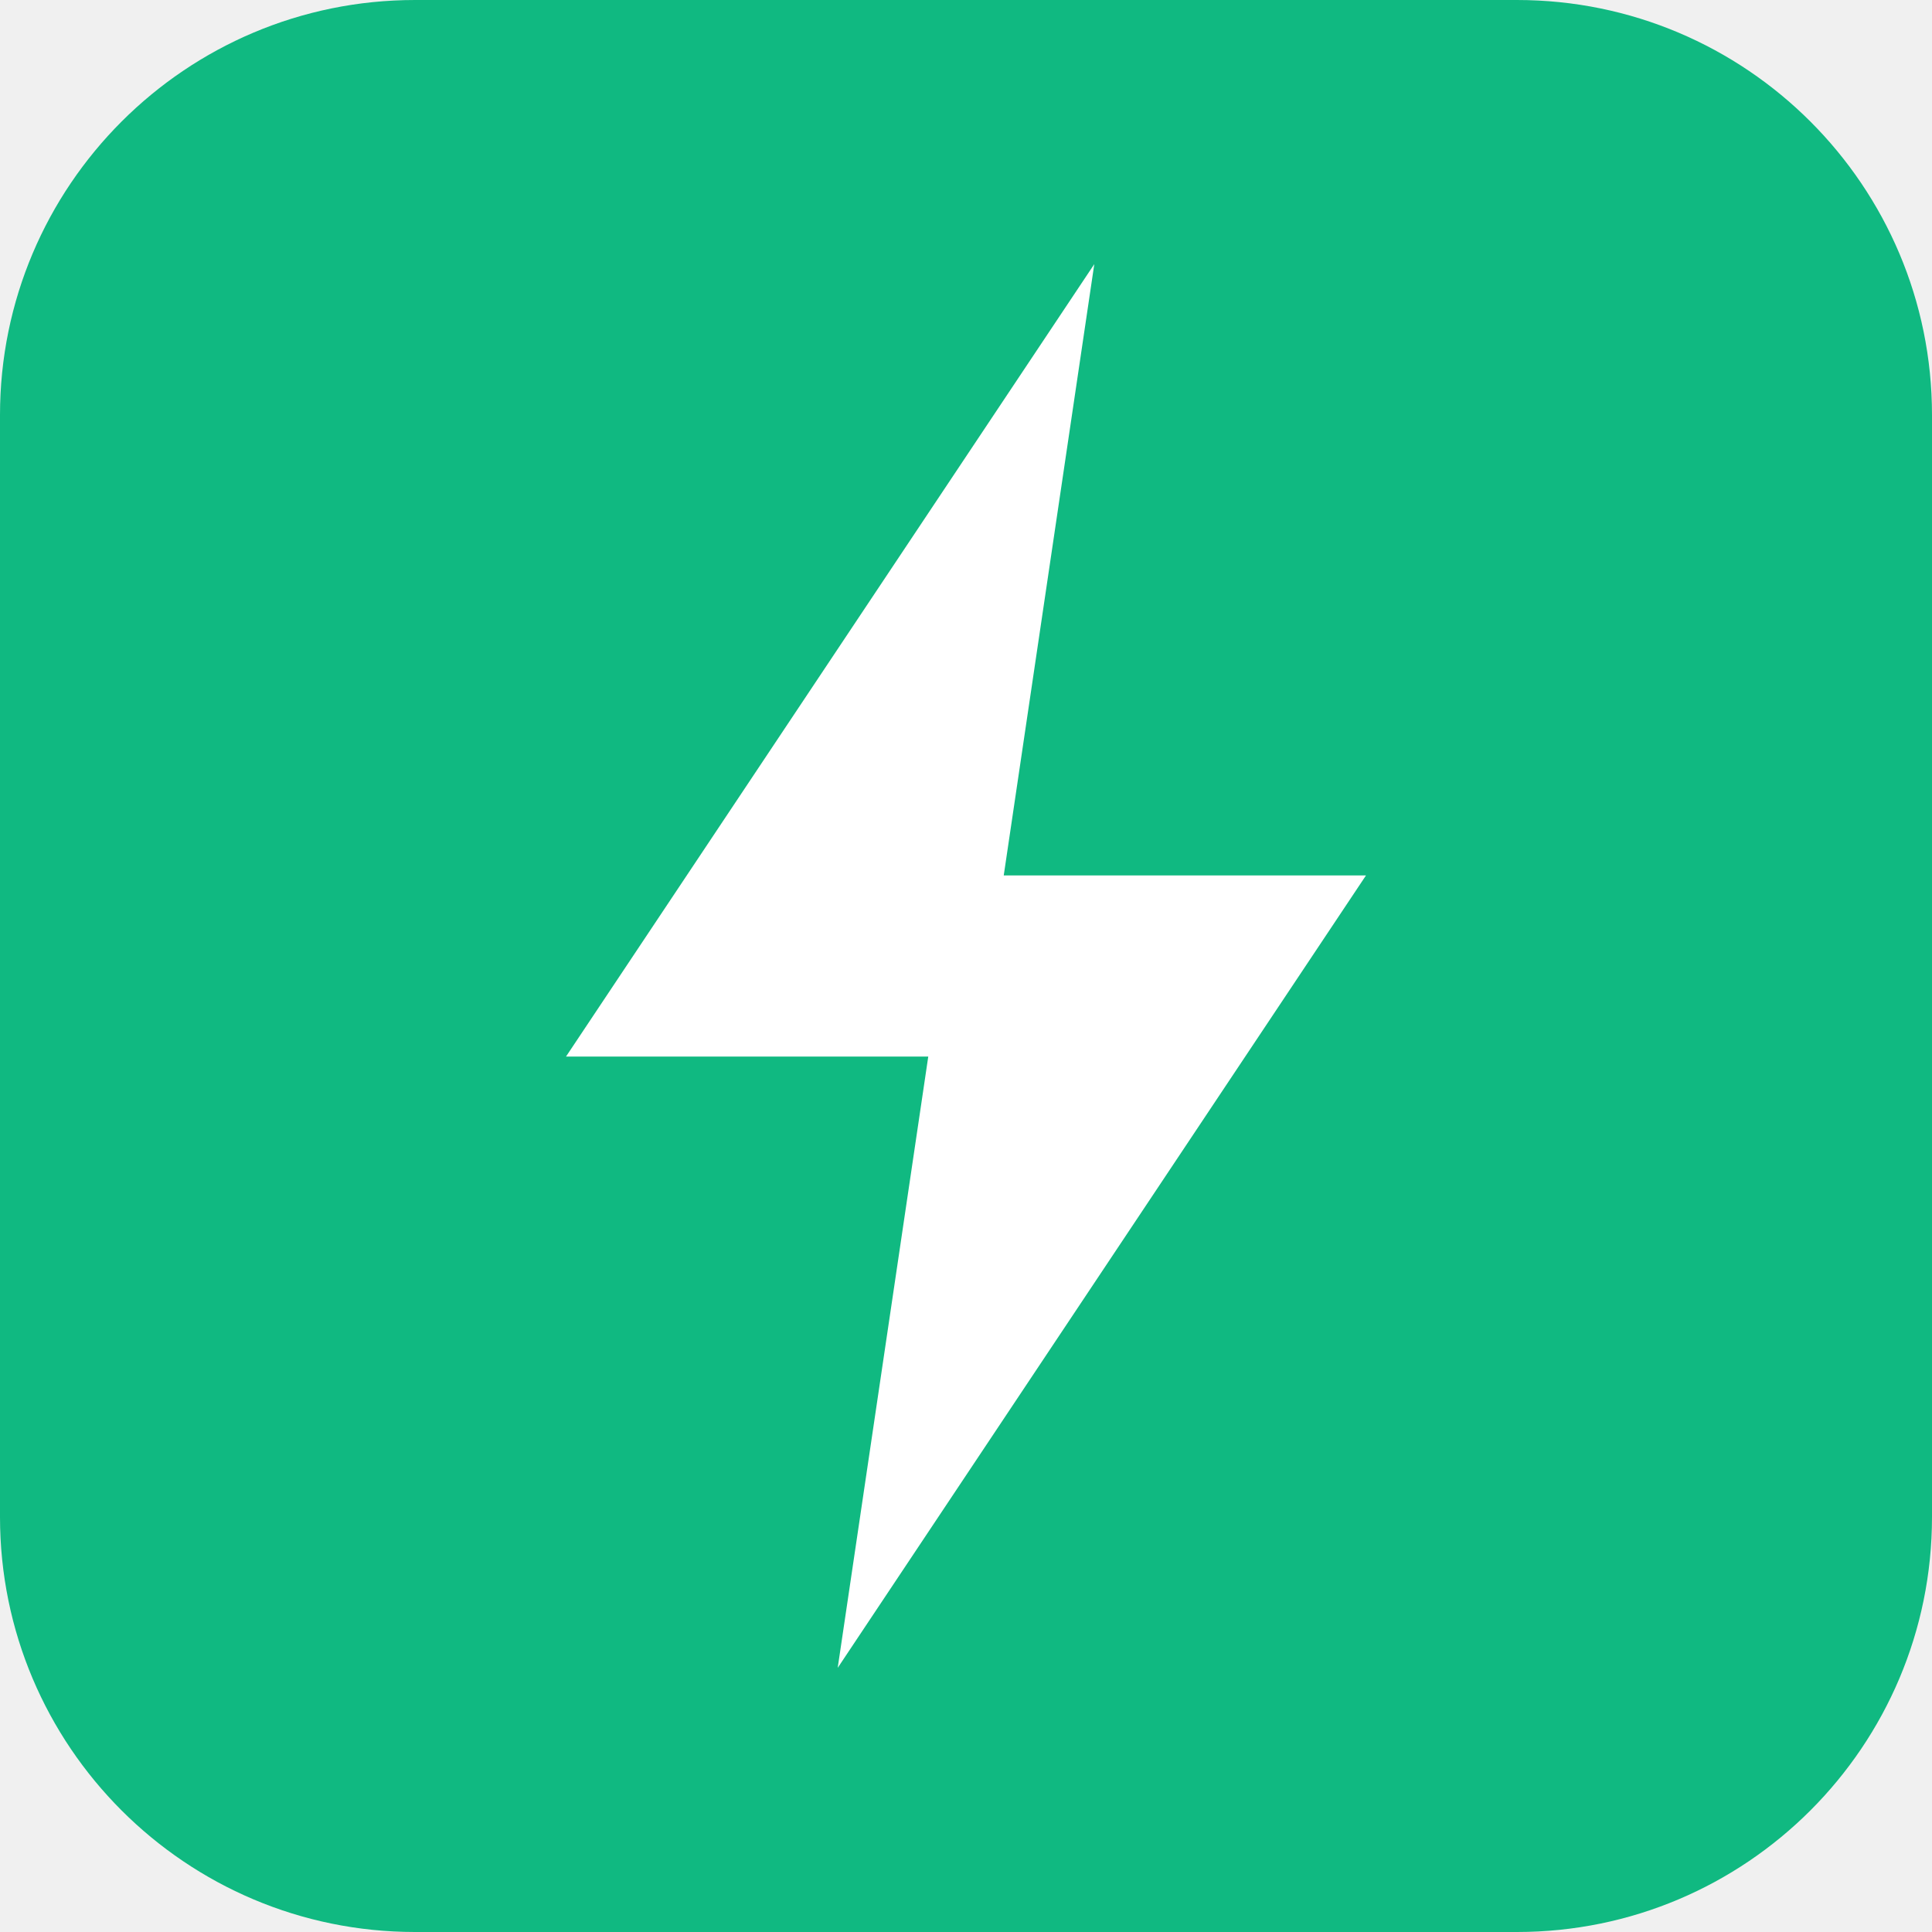
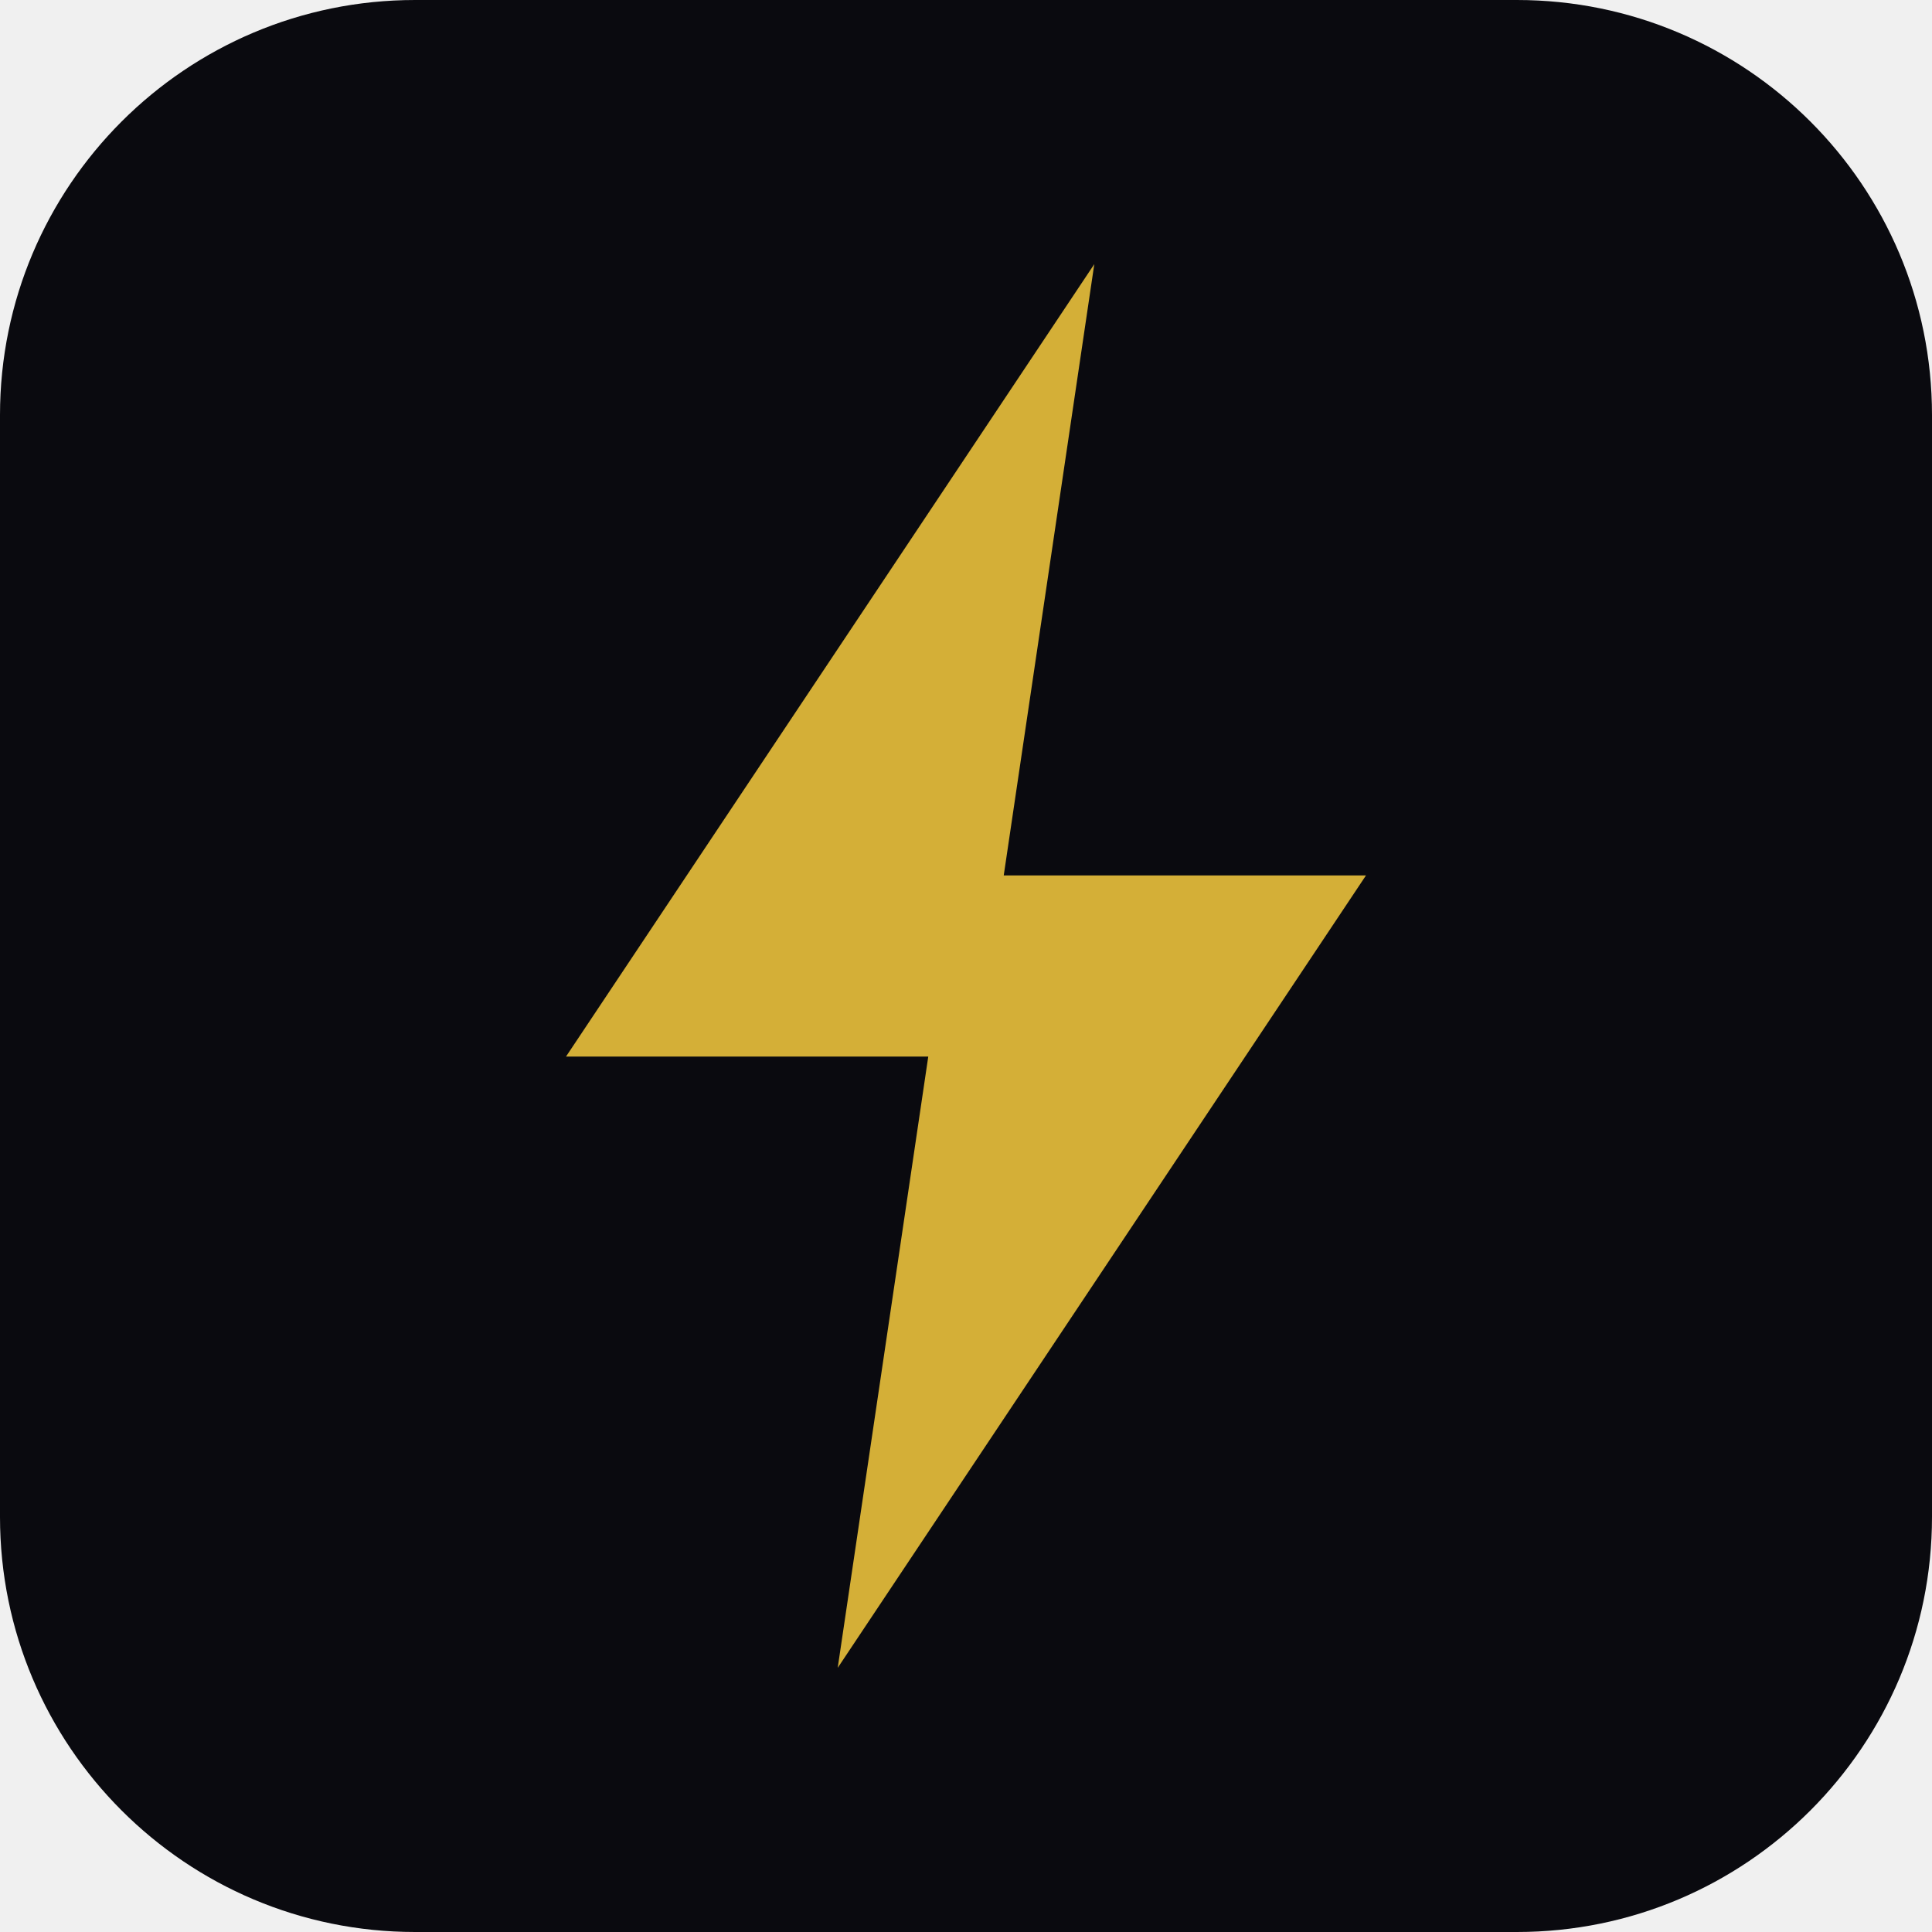
<svg xmlns="http://www.w3.org/2000/svg" viewBox="0 0 512 512">
-   <rect width="512" height="512" rx="110" fill="#10b981" />
-   <path d="M290 70 150 280h96l-24 162 140-210h-96z" fill="#fff" />
+   <rect width="512" height="512" rx="110" fill="#0a0a0f" />
+   <path d="M290 70 150 280h96l-24 162 140-210h-96z" fill="#d4af37" />
</svg>
